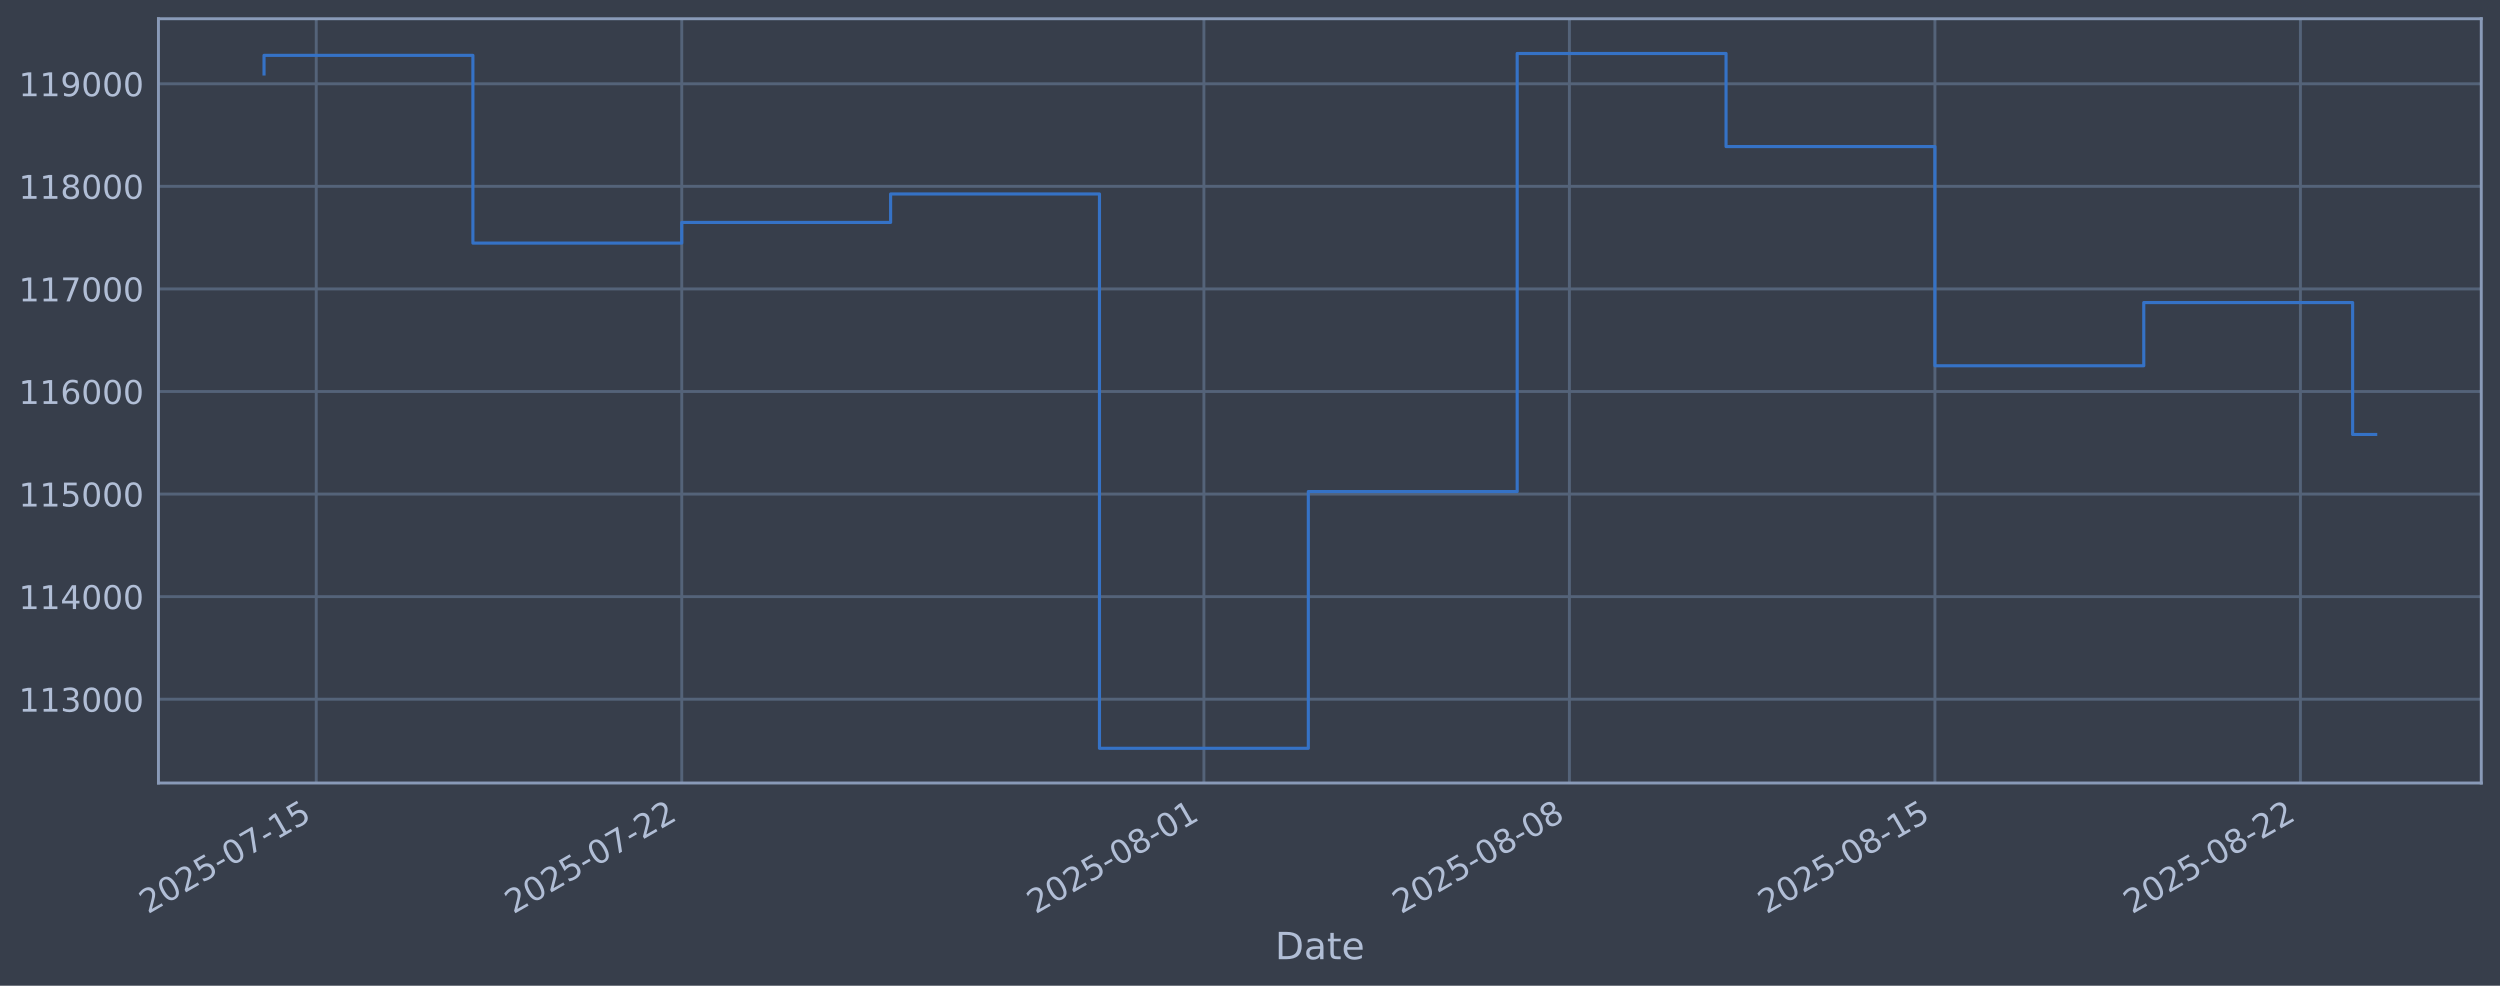
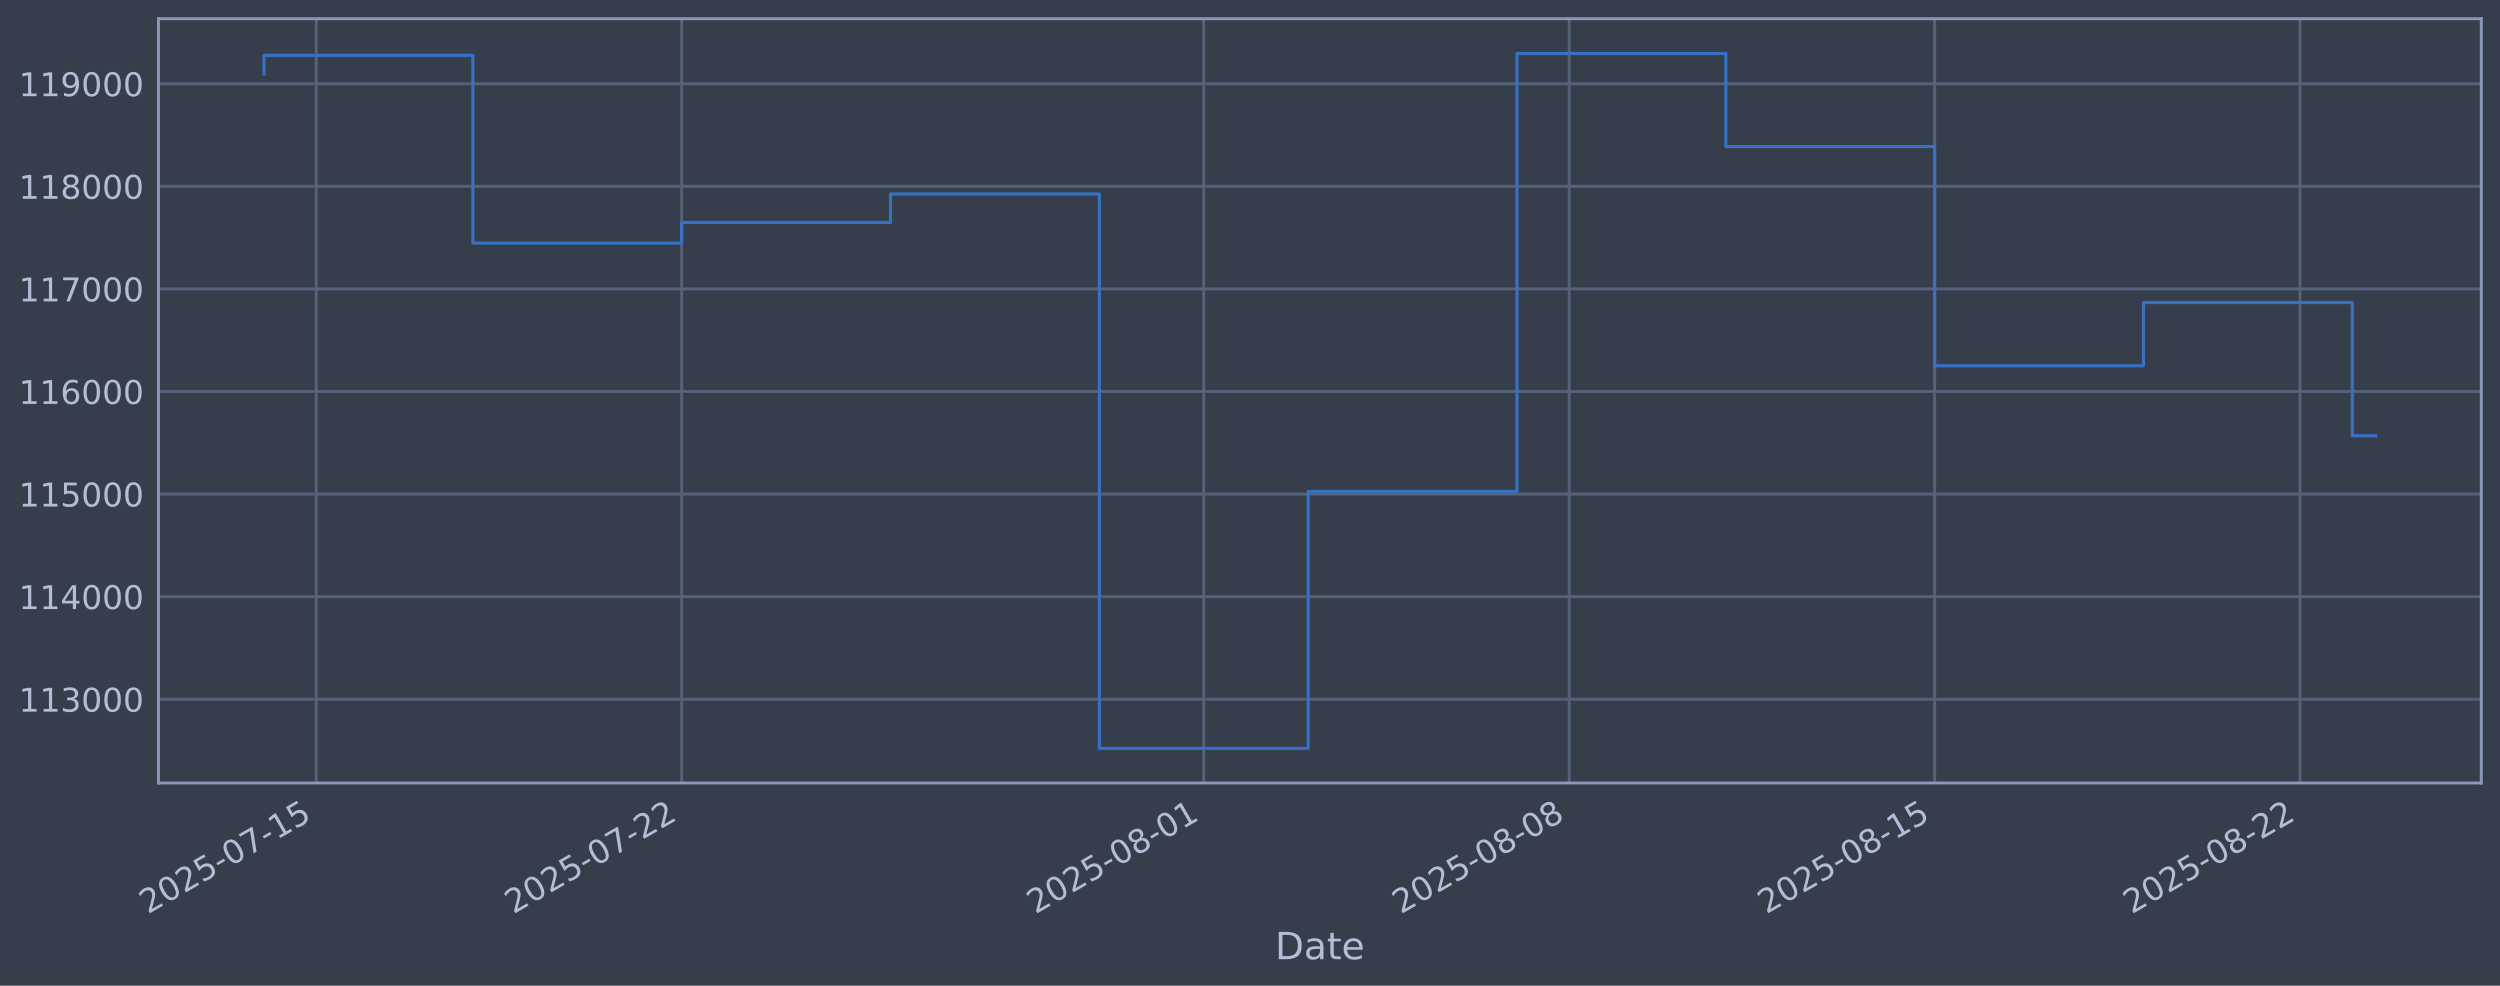
<svg xmlns="http://www.w3.org/2000/svg" xmlns:xlink="http://www.w3.org/1999/xlink" width="960.9pt" height="378.87pt" viewBox="0 0 960.9 378.87" version="1.1">
  <defs>
    <style type="text/css">*{stroke-linejoin: round; stroke-linecap: butt}</style>
  </defs>
  <g id="figure_1">
    <g id="patch_1">
      <path d="M 0 378.87  L 960.9 378.87  L 960.9 0  L 0 0  z " style="fill: #373e4b" />
    </g>
    <g id="axes_1">
      <g id="patch_2">
        <path d="M 60.901 300.96  L 953.701 300.96  L 953.701 7.2  L 60.901 7.2  z " style="fill: #373e4b" />
      </g>
      <g id="matplotlib.axis_1">
        <g id="xtick_1">
          <g id="line2d_1">
-             <path d="M 121.552 300.96  L 121.552 7.2  " clip-path="url(#p9d365ac531)" style="fill: none; stroke: #546379; stroke-width: 1.12; stroke-linecap: square" />
+             <path d="M 121.548 300.96  L 121.548 7.2  " clip-path="url(#p7433f54f0d)" style="fill: none; stroke: #546379; stroke-width: 1.12; stroke-linecap: square" />
          </g>
          <g id="line2d_2" />
          <g id="text_1">
-             <g style="fill: #b1bed6" transform="translate(56.82614 351.4642) rotate(-30) scale(0.126 -0.126)">
+             <g style="fill: #b1bed6" transform="translate(56.82289 351.4642) rotate(-30) scale(0.126 -0.126)">
              <defs>
                <path id="DejaVuSans-32" d="M 1228 531  L 3431 531  L 3431 0  L 469 0  L 469 531  Q 828 903 1448 1529  Q 2069 2156 2228 2338  Q 2531 2678 2651 2914  Q 2772 3150 2772 3378  Q 2772 3750 2511 3984  Q 2250 4219 1831 4219  Q 1534 4219 1204 4116  Q 875 4013 500 3803  L 500 4441  Q 881 4594 1212 4672  Q 1544 4750 1819 4750  Q 2544 4750 2975 4387  Q 3406 4025 3406 3419  Q 3406 3131 3298 2873  Q 3191 2616 2906 2266  Q 2828 2175 2409 1742  Q 1991 1309 1228 531  z " transform="scale(0.015625)" />
                <path id="DejaVuSans-30" d="M 2034 4250  Q 1547 4250 1301 3770  Q 1056 3291 1056 2328  Q 1056 1369 1301 889  Q 1547 409 2034 409  Q 2525 409 2770 889  Q 3016 1369 3016 2328  Q 3016 3291 2770 3770  Q 2525 4250 2034 4250  z M 2034 4750  Q 2819 4750 3233 4129  Q 3647 3509 3647 2328  Q 3647 1150 3233 529  Q 2819 -91 2034 -91  Q 1250 -91 836 529  Q 422 1150 422 2328  Q 422 3509 836 4129  Q 1250 4750 2034 4750  z " transform="scale(0.015625)" />
                <path id="DejaVuSans-35" d="M 691 4666  L 3169 4666  L 3169 4134  L 1269 4134  L 1269 2991  Q 1406 3038 1543 3061  Q 1681 3084 1819 3084  Q 2600 3084 3056 2656  Q 3513 2228 3513 1497  Q 3513 744 3044 326  Q 2575 -91 1722 -91  Q 1428 -91 1123 -41  Q 819 9 494 109  L 494 744  Q 775 591 1075 516  Q 1375 441 1709 441  Q 2250 441 2565 725  Q 2881 1009 2881 1497  Q 2881 1984 2565 2268  Q 2250 2553 1709 2553  Q 1456 2553 1204 2497  Q 953 2441 691 2322  L 691 4666  z " transform="scale(0.015625)" />
                <path id="DejaVuSans-2d" d="M 313 2009  L 1997 2009  L 1997 1497  L 313 1497  L 313 2009  z " transform="scale(0.015625)" />
                <path id="DejaVuSans-37" d="M 525 4666  L 3525 4666  L 3525 4397  L 1831 0  L 1172 0  L 2766 4134  L 525 4134  L 525 4666  z " transform="scale(0.015625)" />
                <path id="DejaVuSans-31" d="M 794 531  L 1825 531  L 1825 4091  L 703 3866  L 703 4441  L 1819 4666  L 2450 4666  L 2450 531  L 3481 531  L 3481 0  L 794 0  L 794 531  z " transform="scale(0.015625)" />
              </defs>
              <use xlink:href="#DejaVuSans-32" />
              <use xlink:href="#DejaVuSans-30" transform="translate(63.62305 0)" />
              <use xlink:href="#DejaVuSans-32" transform="translate(127.2461 0)" />
              <use xlink:href="#DejaVuSans-35" transform="translate(190.8691 0)" />
              <use xlink:href="#DejaVuSans-2d" transform="translate(254.4922 0)" />
              <use xlink:href="#DejaVuSans-30" transform="translate(290.5762 0)" />
              <use xlink:href="#DejaVuSans-37" transform="translate(354.1992 0)" />
              <use xlink:href="#DejaVuSans-2d" transform="translate(417.8223 0)" />
              <use xlink:href="#DejaVuSans-31" transform="translate(453.9062 0)" />
              <use xlink:href="#DejaVuSans-35" transform="translate(517.5293 0)" />
            </g>
          </g>
        </g>
        <g id="xtick_2">
          <g id="line2d_3">
-             <path d="M 262.037 300.96  L 262.037 7.2  " clip-path="url(#p9d365ac531)" style="fill: none; stroke: #546379; stroke-width: 1.12; stroke-linecap: square" />
+             <path d="M 262.011 300.96  L 262.011 7.2  " clip-path="url(#p7433f54f0d)" style="fill: none; stroke: #546379; stroke-width: 1.12; stroke-linecap: square" />
          </g>
          <g id="line2d_4" />
          <g id="text_2">
-             <g style="fill: #b1bed6" transform="translate(197.3115 351.4642) rotate(-30) scale(0.126 -0.126)">
+             <g style="fill: #b1bed6" transform="translate(197.2854 351.4642) rotate(-30) scale(0.126 -0.126)">
              <use xlink:href="#DejaVuSans-32" />
              <use xlink:href="#DejaVuSans-30" transform="translate(63.62305 0)" />
              <use xlink:href="#DejaVuSans-32" transform="translate(127.2461 0)" />
              <use xlink:href="#DejaVuSans-35" transform="translate(190.8691 0)" />
              <use xlink:href="#DejaVuSans-2d" transform="translate(254.4922 0)" />
              <use xlink:href="#DejaVuSans-30" transform="translate(290.5762 0)" />
              <use xlink:href="#DejaVuSans-37" transform="translate(354.1992 0)" />
              <use xlink:href="#DejaVuSans-2d" transform="translate(417.8223 0)" />
              <use xlink:href="#DejaVuSans-32" transform="translate(453.9062 0)" />
              <use xlink:href="#DejaVuSans-32" transform="translate(517.5293 0)" />
            </g>
          </g>
        </g>
        <g id="xtick_3">
          <g id="line2d_5">
-             <path d="M 462.73 300.96  L 462.73 7.2  " clip-path="url(#p9d365ac531)" style="fill: none; stroke: #546379; stroke-width: 1.12; stroke-linecap: square" />
+             <path d="M 462.672 300.96  L 462.672 7.2  " clip-path="url(#p7433f54f0d)" style="fill: none; stroke: #546379; stroke-width: 1.12; stroke-linecap: square" />
          </g>
          <g id="line2d_6" />
          <g id="text_3">
-             <g style="fill: #b1bed6" transform="translate(398.0048 351.4642) rotate(-30) scale(0.126 -0.126)">
+             <g style="fill: #b1bed6" transform="translate(397.9462 351.4642) rotate(-30) scale(0.126 -0.126)">
              <defs>
                <path id="DejaVuSans-38" d="M 2034 2216  Q 1584 2216 1326 1975  Q 1069 1734 1069 1313  Q 1069 891 1326 650  Q 1584 409 2034 409  Q 2484 409 2743 651  Q 3003 894 3003 1313  Q 3003 1734 2745 1975  Q 2488 2216 2034 2216  z M 1403 2484  Q 997 2584 770 2862  Q 544 3141 544 3541  Q 544 4100 942 4425  Q 1341 4750 2034 4750  Q 2731 4750 3128 4425  Q 3525 4100 3525 3541  Q 3525 3141 3298 2862  Q 3072 2584 2669 2484  Q 3125 2378 3379 2068  Q 3634 1759 3634 1313  Q 3634 634 3220 271  Q 2806 -91 2034 -91  Q 1263 -91 848 271  Q 434 634 434 1313  Q 434 1759 690 2068  Q 947 2378 1403 2484  z M 1172 3481  Q 1172 3119 1398 2916  Q 1625 2713 2034 2713  Q 2441 2713 2670 2916  Q 2900 3119 2900 3481  Q 2900 3844 2670 4047  Q 2441 4250 2034 4250  Q 1625 4250 1398 4047  Q 1172 3844 1172 3481  z " transform="scale(0.015625)" />
              </defs>
              <use xlink:href="#DejaVuSans-32" />
              <use xlink:href="#DejaVuSans-30" transform="translate(63.62305 0)" />
              <use xlink:href="#DejaVuSans-32" transform="translate(127.2461 0)" />
              <use xlink:href="#DejaVuSans-35" transform="translate(190.8691 0)" />
              <use xlink:href="#DejaVuSans-2d" transform="translate(254.4922 0)" />
              <use xlink:href="#DejaVuSans-30" transform="translate(290.5762 0)" />
              <use xlink:href="#DejaVuSans-38" transform="translate(354.1992 0)" />
              <use xlink:href="#DejaVuSans-2d" transform="translate(417.8223 0)" />
              <use xlink:href="#DejaVuSans-30" transform="translate(453.9062 0)" />
              <use xlink:href="#DejaVuSans-31" transform="translate(517.5293 0)" />
            </g>
          </g>
        </g>
        <g id="xtick_4">
          <g id="line2d_7">
-             <path d="M 603.216 300.96  L 603.216 7.2  " clip-path="url(#p9d365ac531)" style="fill: none; stroke: #546379; stroke-width: 1.12; stroke-linecap: square" />
+             <path d="M 603.134 300.96  L 603.134 7.2  " clip-path="url(#p7433f54f0d)" style="fill: none; stroke: #546379; stroke-width: 1.12; stroke-linecap: square" />
          </g>
          <g id="line2d_8" />
          <g id="text_4">
-             <g style="fill: #b1bed6" transform="translate(538.4902 351.4642) rotate(-30) scale(0.126 -0.126)">
+             <g style="fill: #b1bed6" transform="translate(538.4088 351.4642) rotate(-30) scale(0.126 -0.126)">
              <use xlink:href="#DejaVuSans-32" />
              <use xlink:href="#DejaVuSans-30" transform="translate(63.62305 0)" />
              <use xlink:href="#DejaVuSans-32" transform="translate(127.2461 0)" />
              <use xlink:href="#DejaVuSans-35" transform="translate(190.8691 0)" />
              <use xlink:href="#DejaVuSans-2d" transform="translate(254.4922 0)" />
              <use xlink:href="#DejaVuSans-30" transform="translate(290.5762 0)" />
              <use xlink:href="#DejaVuSans-38" transform="translate(354.1992 0)" />
              <use xlink:href="#DejaVuSans-2d" transform="translate(417.8223 0)" />
              <use xlink:href="#DejaVuSans-30" transform="translate(453.9062 0)" />
              <use xlink:href="#DejaVuSans-38" transform="translate(517.5293 0)" />
            </g>
          </g>
        </g>
        <g id="xtick_5">
          <g id="line2d_9">
-             <path d="M 743.701 300.96  L 743.701 7.2  " clip-path="url(#p9d365ac531)" style="fill: none; stroke: #546379; stroke-width: 1.12; stroke-linecap: square" />
+             <path d="M 743.597 300.96  L 743.597 7.2  " clip-path="url(#p7433f54f0d)" style="fill: none; stroke: #546379; stroke-width: 1.12; stroke-linecap: square" />
          </g>
          <g id="line2d_10" />
          <g id="text_5">
-             <g style="fill: #b1bed6" transform="translate(678.9755 351.4642) rotate(-30) scale(0.126 -0.126)">
+             <g style="fill: #b1bed6" transform="translate(678.8713 351.4642) rotate(-30) scale(0.126 -0.126)">
              <use xlink:href="#DejaVuSans-32" />
              <use xlink:href="#DejaVuSans-30" transform="translate(63.62305 0)" />
              <use xlink:href="#DejaVuSans-32" transform="translate(127.2461 0)" />
              <use xlink:href="#DejaVuSans-35" transform="translate(190.8691 0)" />
              <use xlink:href="#DejaVuSans-2d" transform="translate(254.4922 0)" />
              <use xlink:href="#DejaVuSans-30" transform="translate(290.5762 0)" />
              <use xlink:href="#DejaVuSans-38" transform="translate(354.1992 0)" />
              <use xlink:href="#DejaVuSans-2d" transform="translate(417.8223 0)" />
              <use xlink:href="#DejaVuSans-31" transform="translate(453.9062 0)" />
              <use xlink:href="#DejaVuSans-35" transform="translate(517.5293 0)" />
            </g>
          </g>
        </g>
        <g id="xtick_6">
          <g id="line2d_11">
-             <path d="M 884.186 300.96  L 884.186 7.2  " clip-path="url(#p9d365ac531)" style="fill: none; stroke: #546379; stroke-width: 1.12; stroke-linecap: square" />
+             <path d="M 884.059 300.96  L 884.059 7.2  " clip-path="url(#p7433f54f0d)" style="fill: none; stroke: #546379; stroke-width: 1.12; stroke-linecap: square" />
          </g>
          <g id="line2d_12" />
          <g id="text_6">
-             <g style="fill: #b1bed6" transform="translate(819.4609 351.4642) rotate(-30) scale(0.126 -0.126)">
+             <g style="fill: #b1bed6" transform="translate(819.3339 351.4642) rotate(-30) scale(0.126 -0.126)">
              <use xlink:href="#DejaVuSans-32" />
              <use xlink:href="#DejaVuSans-30" transform="translate(63.62305 0)" />
              <use xlink:href="#DejaVuSans-32" transform="translate(127.2461 0)" />
              <use xlink:href="#DejaVuSans-35" transform="translate(190.8691 0)" />
              <use xlink:href="#DejaVuSans-2d" transform="translate(254.4922 0)" />
              <use xlink:href="#DejaVuSans-30" transform="translate(290.5762 0)" />
              <use xlink:href="#DejaVuSans-38" transform="translate(354.1992 0)" />
              <use xlink:href="#DejaVuSans-2d" transform="translate(417.8223 0)" />
              <use xlink:href="#DejaVuSans-32" transform="translate(453.9062 0)" />
              <use xlink:href="#DejaVuSans-32" transform="translate(517.5293 0)" />
            </g>
          </g>
        </g>
        <g id="text_7">
          <g style="fill: #b1bed6" transform="translate(490.0914 368.6753) scale(0.144 -0.144)">
            <defs>
              <path id="DejaVuSans-44" d="M 1259 4147  L 1259 519  L 2022 519  Q 2988 519 3436 956  Q 3884 1394 3884 2338  Q 3884 3275 3436 3711  Q 2988 4147 2022 4147  L 1259 4147  z M 628 4666  L 1925 4666  Q 3281 4666 3915 4102  Q 4550 3538 4550 2338  Q 4550 1131 3912 565  Q 3275 0 1925 0  L 628 0  L 628 4666  z " transform="scale(0.015625)" />
              <path id="DejaVuSans-61" d="M 2194 1759  Q 1497 1759 1228 1600  Q 959 1441 959 1056  Q 959 750 1161 570  Q 1363 391 1709 391  Q 2188 391 2477 730  Q 2766 1069 2766 1631  L 2766 1759  L 2194 1759  z M 3341 1997  L 3341 0  L 2766 0  L 2766 531  Q 2569 213 2275 61  Q 1981 -91 1556 -91  Q 1019 -91 701 211  Q 384 513 384 1019  Q 384 1609 779 1909  Q 1175 2209 1959 2209  L 2766 2209  L 2766 2266  Q 2766 2663 2505 2880  Q 2244 3097 1772 3097  Q 1472 3097 1187 3025  Q 903 2953 641 2809  L 641 3341  Q 956 3463 1253 3523  Q 1550 3584 1831 3584  Q 2591 3584 2966 3190  Q 3341 2797 3341 1997  z " transform="scale(0.015625)" />
              <path id="DejaVuSans-74" d="M 1172 4494  L 1172 3500  L 2356 3500  L 2356 3053  L 1172 3053  L 1172 1153  Q 1172 725 1289 603  Q 1406 481 1766 481  L 2356 481  L 2356 0  L 1766 0  Q 1100 0 847 248  Q 594 497 594 1153  L 594 3053  L 172 3053  L 172 3500  L 594 3500  L 594 4494  L 1172 4494  z " transform="scale(0.015625)" />
              <path id="DejaVuSans-65" d="M 3597 1894  L 3597 1613  L 953 1613  Q 991 1019 1311 708  Q 1631 397 2203 397  Q 2534 397 2845 478  Q 3156 559 3463 722  L 3463 178  Q 3153 47 2828 -22  Q 2503 -91 2169 -91  Q 1331 -91 842 396  Q 353 884 353 1716  Q 353 2575 817 3079  Q 1281 3584 2069 3584  Q 2775 3584 3186 3129  Q 3597 2675 3597 1894  z M 3022 2063  Q 3016 2534 2758 2815  Q 2500 3097 2075 3097  Q 1594 3097 1305 2825  Q 1016 2553 972 2059  L 3022 2063  z " transform="scale(0.015625)" />
            </defs>
            <use xlink:href="#DejaVuSans-44" />
            <use xlink:href="#DejaVuSans-61" transform="translate(77.00195 0)" />
            <use xlink:href="#DejaVuSans-74" transform="translate(138.2812 0)" />
            <use xlink:href="#DejaVuSans-65" transform="translate(177.4902 0)" />
          </g>
        </g>
      </g>
      <g id="matplotlib.axis_2">
        <g id="ytick_1">
          <g id="line2d_13">
-             <path d="M 60.901 268.75  L 953.701 268.75  " clip-path="url(#p9d365ac531)" style="fill: none; stroke: #546379; stroke-width: 1.12; stroke-linecap: square" />
+             <path d="M 60.901 268.75  L 953.701 268.75  " clip-path="url(#p7433f54f0d)" style="fill: none; stroke: #546379; stroke-width: 1.12; stroke-linecap: square" />
          </g>
          <g id="line2d_14" />
          <g id="text_8">
            <g style="fill: #b1bed6" transform="translate(7.2 273.5373) scale(0.126 -0.126)">
              <defs>
                <path id="DejaVuSans-33" d="M 2597 2516  Q 3050 2419 3304 2112  Q 3559 1806 3559 1356  Q 3559 666 3084 287  Q 2609 -91 1734 -91  Q 1441 -91 1130 -33  Q 819 25 488 141  L 488 750  Q 750 597 1062 519  Q 1375 441 1716 441  Q 2309 441 2620 675  Q 2931 909 2931 1356  Q 2931 1769 2642 2001  Q 2353 2234 1838 2234  L 1294 2234  L 1294 2753  L 1863 2753  Q 2328 2753 2575 2939  Q 2822 3125 2822 3475  Q 2822 3834 2567 4026  Q 2313 4219 1838 4219  Q 1578 4219 1281 4162  Q 984 4106 628 3988  L 628 4550  Q 988 4650 1302 4700  Q 1616 4750 1894 4750  Q 2613 4750 3031 4423  Q 3450 4097 3450 3541  Q 3450 3153 3228 2886  Q 3006 2619 2597 2516  z " transform="scale(0.015625)" />
              </defs>
              <use xlink:href="#DejaVuSans-31" />
              <use xlink:href="#DejaVuSans-31" transform="translate(63.62305 0)" />
              <use xlink:href="#DejaVuSans-33" transform="translate(127.2461 0)" />
              <use xlink:href="#DejaVuSans-30" transform="translate(190.8691 0)" />
              <use xlink:href="#DejaVuSans-30" transform="translate(254.4922 0)" />
              <use xlink:href="#DejaVuSans-30" transform="translate(318.1152 0)" />
            </g>
          </g>
        </g>
        <g id="ytick_2">
          <g id="line2d_15">
-             <path d="M 60.901 229.325  L 953.701 229.325  " clip-path="url(#p9d365ac531)" style="fill: none; stroke: #546379; stroke-width: 1.12; stroke-linecap: square" />
+             <path d="M 60.901 229.325  L 953.701 229.325  " clip-path="url(#p7433f54f0d)" style="fill: none; stroke: #546379; stroke-width: 1.12; stroke-linecap: square" />
          </g>
          <g id="line2d_16" />
          <g id="text_9">
            <g style="fill: #b1bed6" transform="translate(7.2 234.1122) scale(0.126 -0.126)">
              <defs>
                <path id="DejaVuSans-34" d="M 2419 4116  L 825 1625  L 2419 1625  L 2419 4116  z M 2253 4666  L 3047 4666  L 3047 1625  L 3713 1625  L 3713 1100  L 3047 1100  L 3047 0  L 2419 0  L 2419 1100  L 313 1100  L 313 1709  L 2253 4666  z " transform="scale(0.015625)" />
              </defs>
              <use xlink:href="#DejaVuSans-31" />
              <use xlink:href="#DejaVuSans-31" transform="translate(63.62305 0)" />
              <use xlink:href="#DejaVuSans-34" transform="translate(127.2461 0)" />
              <use xlink:href="#DejaVuSans-30" transform="translate(190.8691 0)" />
              <use xlink:href="#DejaVuSans-30" transform="translate(254.4922 0)" />
              <use xlink:href="#DejaVuSans-30" transform="translate(318.1152 0)" />
            </g>
          </g>
        </g>
        <g id="ytick_3">
          <g id="line2d_17">
-             <path d="M 60.901 189.9  L 953.701 189.9  " clip-path="url(#p9d365ac531)" style="fill: none; stroke: #546379; stroke-width: 1.12; stroke-linecap: square" />
+             <path d="M 60.901 189.9  L 953.701 189.9  " clip-path="url(#p7433f54f0d)" style="fill: none; stroke: #546379; stroke-width: 1.12; stroke-linecap: square" />
          </g>
          <g id="line2d_18" />
          <g id="text_10">
            <g style="fill: #b1bed6" transform="translate(7.2 194.6871) scale(0.126 -0.126)">
              <use xlink:href="#DejaVuSans-31" />
              <use xlink:href="#DejaVuSans-31" transform="translate(63.62305 0)" />
              <use xlink:href="#DejaVuSans-35" transform="translate(127.2461 0)" />
              <use xlink:href="#DejaVuSans-30" transform="translate(190.8691 0)" />
              <use xlink:href="#DejaVuSans-30" transform="translate(254.4922 0)" />
              <use xlink:href="#DejaVuSans-30" transform="translate(318.1152 0)" />
            </g>
          </g>
        </g>
        <g id="ytick_4">
          <g id="line2d_19">
-             <path d="M 60.901 150.475  L 953.701 150.475  " clip-path="url(#p9d365ac531)" style="fill: none; stroke: #546379; stroke-width: 1.12; stroke-linecap: square" />
+             <path d="M 60.901 150.475  L 953.701 150.475  " clip-path="url(#p7433f54f0d)" style="fill: none; stroke: #546379; stroke-width: 1.12; stroke-linecap: square" />
          </g>
          <g id="line2d_20" />
          <g id="text_11">
            <g style="fill: #b1bed6" transform="translate(7.2 155.262) scale(0.126 -0.126)">
              <defs>
                <path id="DejaVuSans-36" d="M 2113 2584  Q 1688 2584 1439 2293  Q 1191 2003 1191 1497  Q 1191 994 1439 701  Q 1688 409 2113 409  Q 2538 409 2786 701  Q 3034 994 3034 1497  Q 3034 2003 2786 2293  Q 2538 2584 2113 2584  z M 3366 4563  L 3366 3988  Q 3128 4100 2886 4159  Q 2644 4219 2406 4219  Q 1781 4219 1451 3797  Q 1122 3375 1075 2522  Q 1259 2794 1537 2939  Q 1816 3084 2150 3084  Q 2853 3084 3261 2657  Q 3669 2231 3669 1497  Q 3669 778 3244 343  Q 2819 -91 2113 -91  Q 1303 -91 875 529  Q 447 1150 447 2328  Q 447 3434 972 4092  Q 1497 4750 2381 4750  Q 2619 4750 2861 4703  Q 3103 4656 3366 4563  z " transform="scale(0.015625)" />
              </defs>
              <use xlink:href="#DejaVuSans-31" />
              <use xlink:href="#DejaVuSans-31" transform="translate(63.62305 0)" />
              <use xlink:href="#DejaVuSans-36" transform="translate(127.2461 0)" />
              <use xlink:href="#DejaVuSans-30" transform="translate(190.8691 0)" />
              <use xlink:href="#DejaVuSans-30" transform="translate(254.4922 0)" />
              <use xlink:href="#DejaVuSans-30" transform="translate(318.1152 0)" />
            </g>
          </g>
        </g>
        <g id="ytick_5">
          <g id="line2d_21">
-             <path d="M 60.901 111.05  L 953.701 111.05  " clip-path="url(#p9d365ac531)" style="fill: none; stroke: #546379; stroke-width: 1.12; stroke-linecap: square" />
+             <path d="M 60.901 111.05  L 953.701 111.05  " clip-path="url(#p7433f54f0d)" style="fill: none; stroke: #546379; stroke-width: 1.12; stroke-linecap: square" />
          </g>
          <g id="line2d_22" />
          <g id="text_12">
            <g style="fill: #b1bed6" transform="translate(7.2 115.8369) scale(0.126 -0.126)">
              <use xlink:href="#DejaVuSans-31" />
              <use xlink:href="#DejaVuSans-31" transform="translate(63.62305 0)" />
              <use xlink:href="#DejaVuSans-37" transform="translate(127.2461 0)" />
              <use xlink:href="#DejaVuSans-30" transform="translate(190.8691 0)" />
              <use xlink:href="#DejaVuSans-30" transform="translate(254.4922 0)" />
              <use xlink:href="#DejaVuSans-30" transform="translate(318.1152 0)" />
            </g>
          </g>
        </g>
        <g id="ytick_6">
          <g id="line2d_23">
-             <path d="M 60.901 71.625  L 953.701 71.625  " clip-path="url(#p9d365ac531)" style="fill: none; stroke: #546379; stroke-width: 1.12; stroke-linecap: square" />
+             <path d="M 60.901 71.625  L 953.701 71.625  " clip-path="url(#p7433f54f0d)" style="fill: none; stroke: #546379; stroke-width: 1.12; stroke-linecap: square" />
          </g>
          <g id="line2d_24" />
          <g id="text_13">
            <g style="fill: #b1bed6" transform="translate(7.2 76.4118) scale(0.126 -0.126)">
              <use xlink:href="#DejaVuSans-31" />
              <use xlink:href="#DejaVuSans-31" transform="translate(63.62305 0)" />
              <use xlink:href="#DejaVuSans-38" transform="translate(127.2461 0)" />
              <use xlink:href="#DejaVuSans-30" transform="translate(190.8691 0)" />
              <use xlink:href="#DejaVuSans-30" transform="translate(254.4922 0)" />
              <use xlink:href="#DejaVuSans-30" transform="translate(318.1152 0)" />
            </g>
          </g>
        </g>
        <g id="ytick_7">
          <g id="line2d_25">
-             <path d="M 60.901 32.2  L 953.701 32.2  " clip-path="url(#p9d365ac531)" style="fill: none; stroke: #546379; stroke-width: 1.12; stroke-linecap: square" />
+             <path d="M 60.901 32.2  L 953.701 32.2  " clip-path="url(#p7433f54f0d)" style="fill: none; stroke: #546379; stroke-width: 1.12; stroke-linecap: square" />
          </g>
          <g id="line2d_26" />
          <g id="text_14">
            <g style="fill: #b1bed6" transform="translate(7.2 36.9867) scale(0.126 -0.126)">
              <defs>
                <path id="DejaVuSans-39" d="M 703 97  L 703 672  Q 941 559 1184 500  Q 1428 441 1663 441  Q 2288 441 2617 861  Q 2947 1281 2994 2138  Q 2813 1869 2534 1725  Q 2256 1581 1919 1581  Q 1219 1581 811 2004  Q 403 2428 403 3163  Q 403 3881 828 4315  Q 1253 4750 1959 4750  Q 2769 4750 3195 4129  Q 3622 3509 3622 2328  Q 3622 1225 3098 567  Q 2575 -91 1691 -91  Q 1453 -91 1209 -44  Q 966 3 703 97  z M 1959 2075  Q 2384 2075 2632 2365  Q 2881 2656 2881 3163  Q 2881 3666 2632 3958  Q 2384 4250 1959 4250  Q 1534 4250 1286 3958  Q 1038 3666 1038 3163  Q 1038 2656 1286 2365  Q 1534 2075 1959 2075  z " transform="scale(0.015625)" />
              </defs>
              <use xlink:href="#DejaVuSans-31" />
              <use xlink:href="#DejaVuSans-31" transform="translate(63.62305 0)" />
              <use xlink:href="#DejaVuSans-39" transform="translate(127.2461 0)" />
              <use xlink:href="#DejaVuSans-30" transform="translate(190.8691 0)" />
              <use xlink:href="#DejaVuSans-30" transform="translate(254.4922 0)" />
              <use xlink:href="#DejaVuSans-30" transform="translate(318.1152 0)" />
            </g>
          </g>
        </g>
      </g>
      <g id="line2d_27">
-         <path d="M 101.482 28.439  L 101.482 21.285  L 181.76 21.285  L 181.76 93.435  L 262.037 93.435  L 262.037 85.489  L 342.314 85.489  L 342.314 74.56  L 422.592 74.56  L 422.592 287.607  L 502.869 287.607  L 502.869 188.936  L 583.146 188.936  L 583.146 20.553  L 663.424 20.553  L 663.424 56.332  L 743.701 56.332  L 743.701 140.575  L 823.978 140.575  L 823.978 116.295  L 904.256 116.295  L 904.256 166.993  L 913.119 166.993  " clip-path="url(#p9d365ac531)" style="fill: none; stroke: #3572c6; stroke-width: 1.2; stroke-linecap: square" />
+         <path d="M 101.482 28.439  L 101.482 21.285  L 181.747 21.285  L 181.747 93.435  L 262.011 93.435  L 262.011 85.489  L 342.275 85.489  L 342.275 74.56  L 422.54 74.56  L 422.54 287.607  L 502.804 287.607  L 502.804 188.936  L 583.068 188.936  L 583.068 20.553  L 663.333 20.553  L 663.333 56.332  L 743.597 56.332  L 743.597 140.575  L 823.861 140.575  L 823.861 116.295  L 904.125 116.295  L 904.125 167.496  L 913.119 167.496  " clip-path="url(#p7433f54f0d)" style="fill: none; stroke: #3572c6; stroke-width: 1.2; stroke-linecap: square" />
      </g>
      <g id="patch_3">
        <path d="M 60.901 300.96  L 60.901 7.2  " style="fill: none; stroke: #899ab8; stroke-width: 1.12; stroke-linejoin: miter; stroke-linecap: square" />
      </g>
      <g id="patch_4">
        <path d="M 953.701 300.96  L 953.701 7.2  " style="fill: none; stroke: #899ab8; stroke-width: 1.12; stroke-linejoin: miter; stroke-linecap: square" />
      </g>
      <g id="patch_5">
        <path d="M 60.901 300.96  L 953.701 300.96  " style="fill: none; stroke: #899ab8; stroke-width: 1.12; stroke-linejoin: miter; stroke-linecap: square" />
      </g>
      <g id="patch_6">
        <path d="M 60.901 7.2  L 953.701 7.2  " style="fill: none; stroke: #899ab8; stroke-width: 1.12; stroke-linejoin: miter; stroke-linecap: square" />
      </g>
    </g>
  </g>
  <defs>
-     <clipPath id="p9d365ac531">
+     <clipPath id="p7433f54f0d">
      <rect x="60.901" y="7.2" width="892.8" height="293.76" />
    </clipPath>
  </defs>
</svg>
